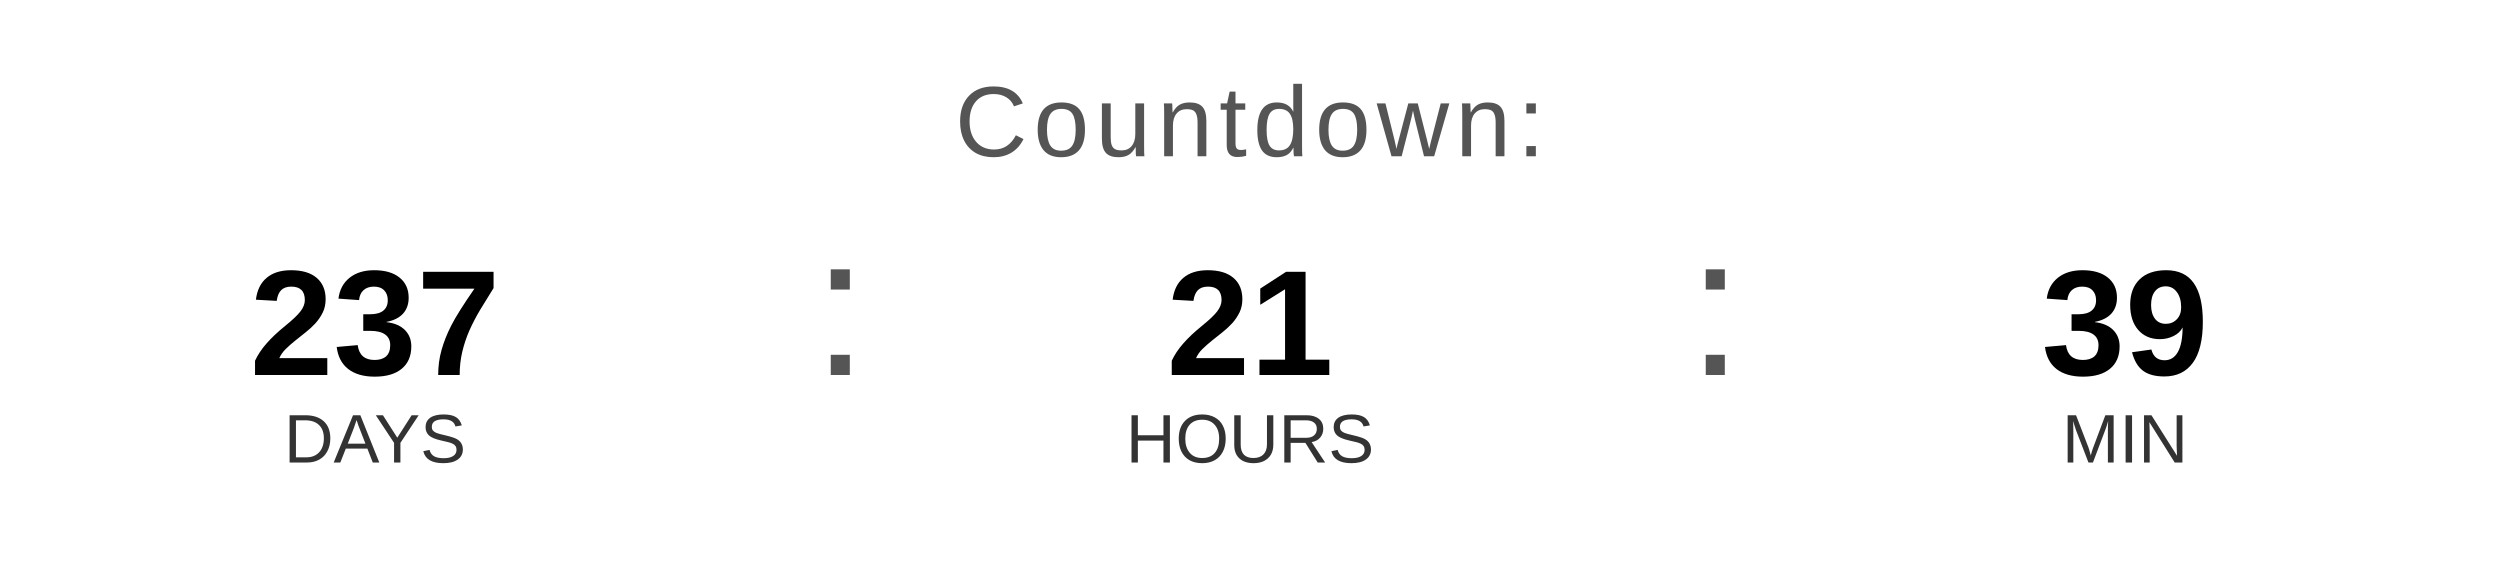
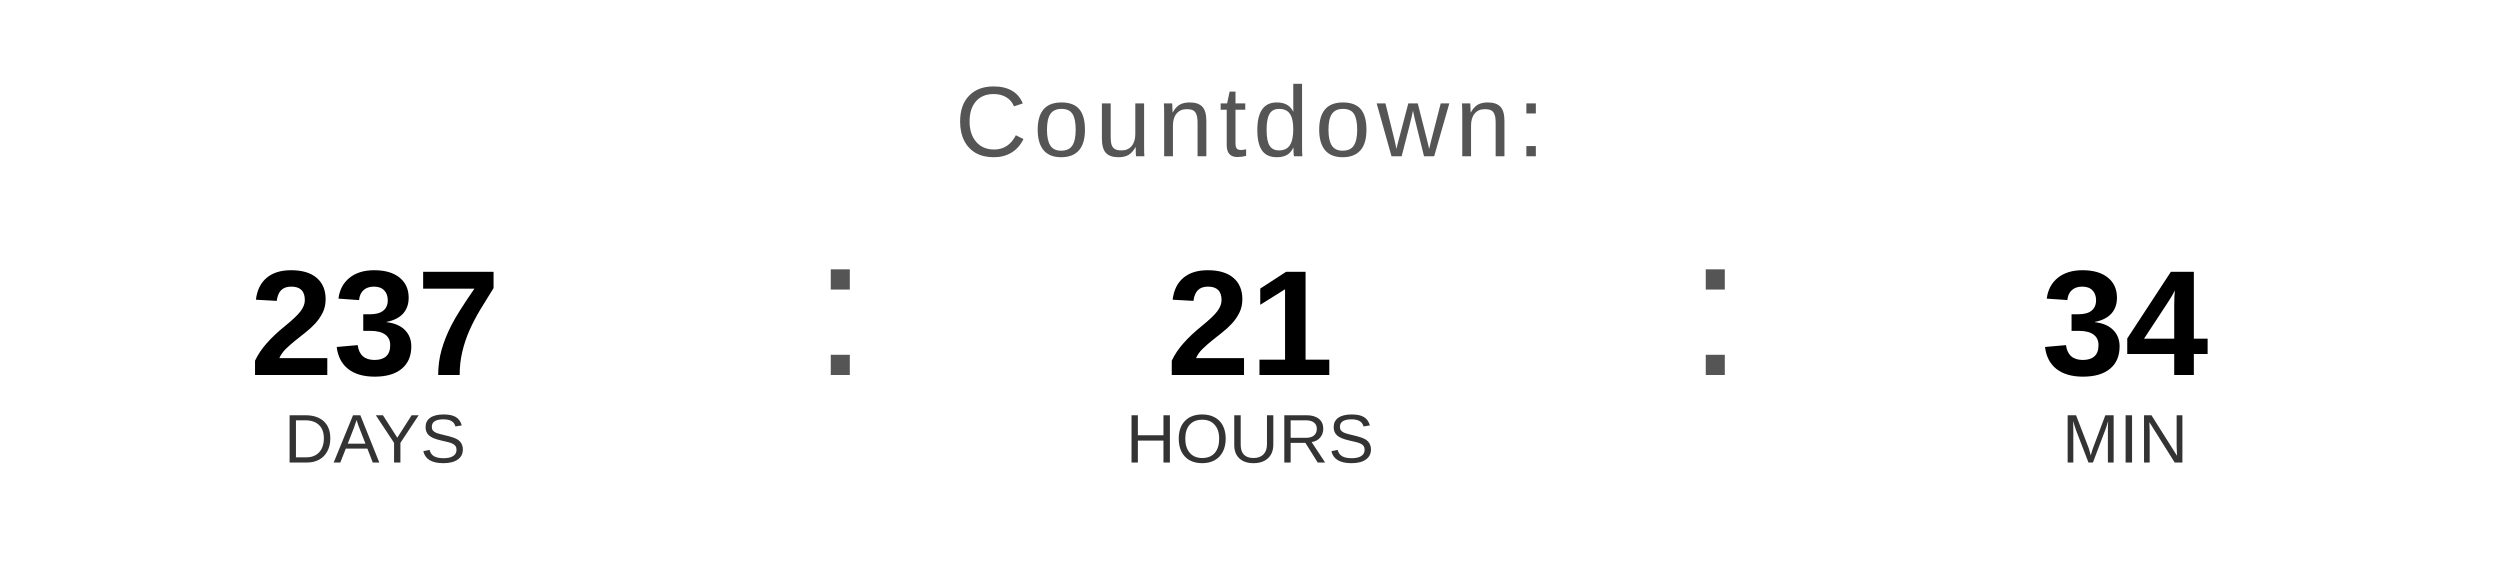
<svg xmlns="http://www.w3.org/2000/svg" width="400" height="90" viewBox="0 0 400 90">
  <text x="200" y="25" font-family="Arial, Helvetica, sans-serif" font-size="16" fill="#555555" text-anchor="middle" letter-spacing="1">
    Countdown:
  </text>
  <text x="60" y="60" font-family="Arial, Helvetica, sans-serif" font-size="24" font-weight="bold" fill="#000000" text-anchor="middle">237</text>
  <text x="60" y="74" font-family="Arial, Helvetica, sans-serif" font-size="11" fill="#333333" text-anchor="middle">DAYS</text>
  <text x="130" y="60" font-family="Arial, sans-serif" font-size="32" fill="#555555">:</text>
  <text x="200" y="60" font-family="Arial, Helvetica, sans-serif" font-size="24" font-weight="bold" fill="#000000" text-anchor="middle">21</text>
  <text x="200" y="74" font-family="Arial, Helvetica, sans-serif" font-size="11" fill="#333333" text-anchor="middle">HOURS</text>
  <text x="270" y="60" font-family="Arial, sans-serif" font-size="32" fill="#555555">:</text>
-   <text x="340" y="60" font-family="Arial, Helvetica, sans-serif" font-size="24" font-weight="bold" fill="#000000" text-anchor="middle">39</text>
+   <text x="340" y="60" font-family="Arial, Helvetica, sans-serif" font-size="24" font-weight="bold" fill="#000000" text-anchor="middle">34</text>
  <text x="340" y="74" font-family="Arial, Helvetica, sans-serif" font-size="11" fill="#333333" text-anchor="middle">MIN</text>
</svg>
